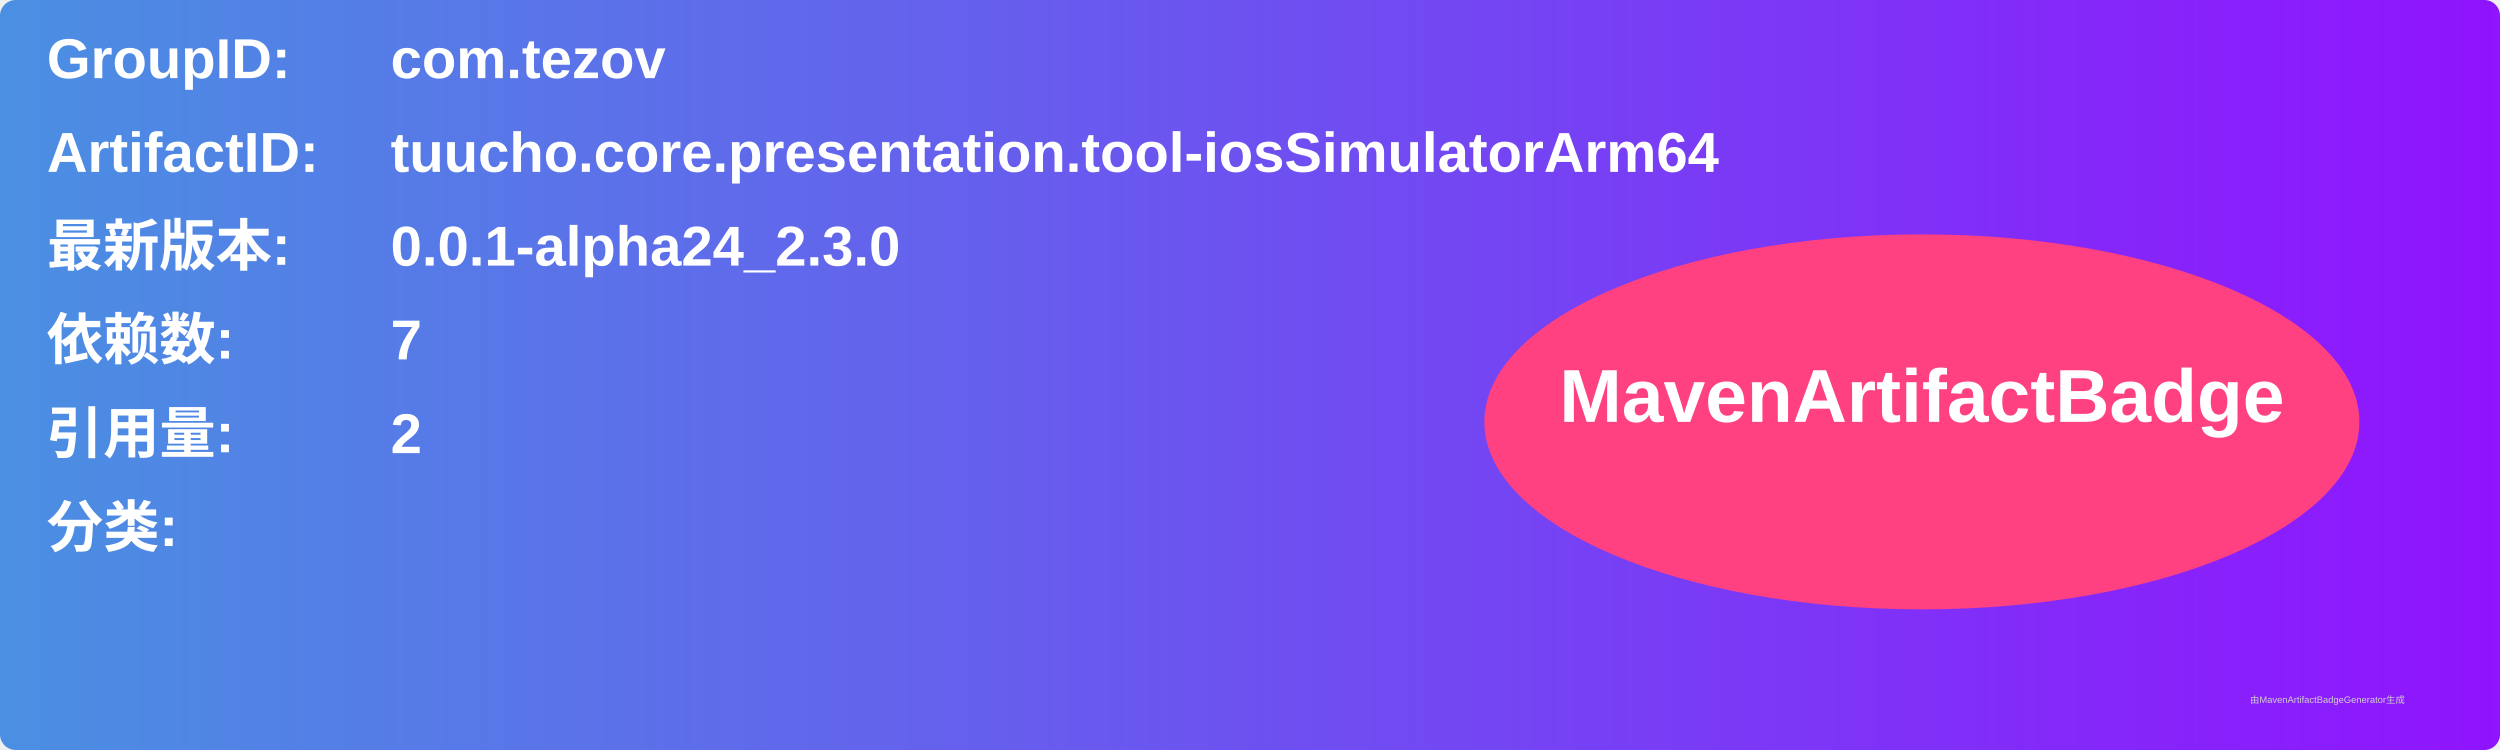
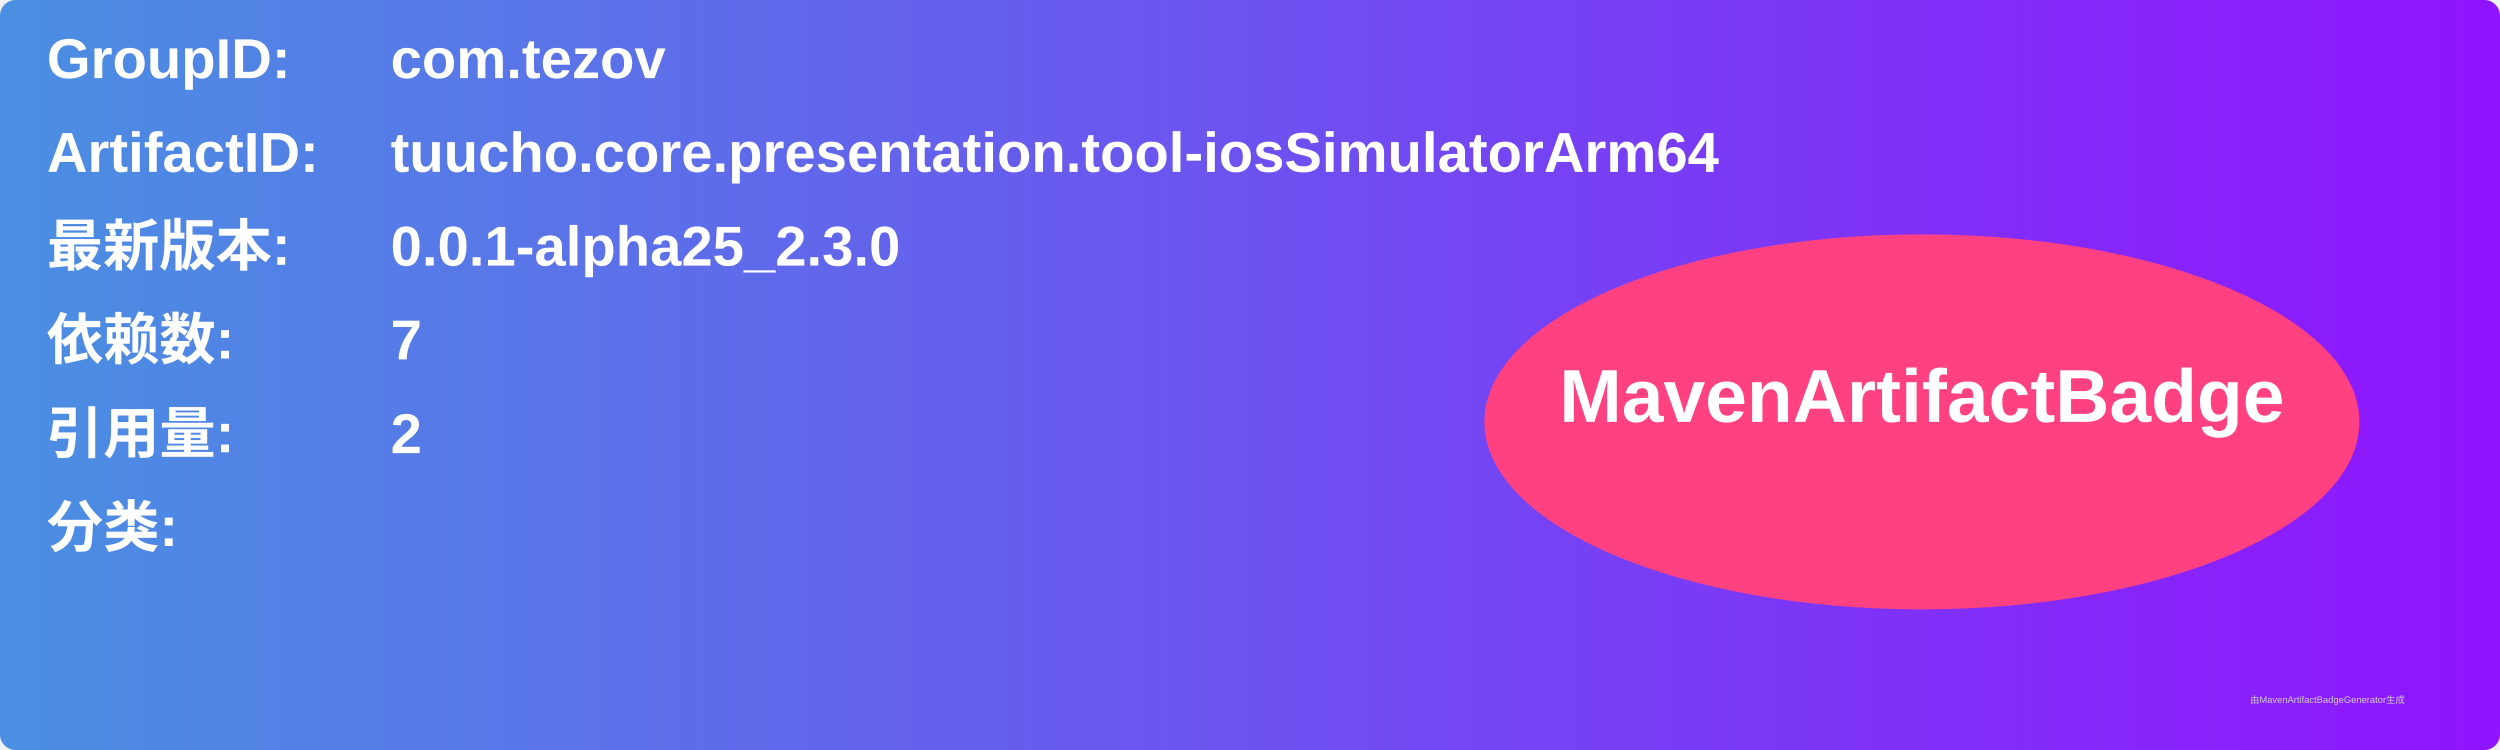
<svg xmlns="http://www.w3.org/2000/svg" width="800" height="240" viewBox="0 0 800 240">
  <linearGradient id="grad" x1="0%" y1="0%" x2="100%" y2="0%">
    <stop offset="0%" stop-color="#4a90e2" />
    <stop offset="100%" stop-color="#9013fe" />
  </linearGradient>
  <rect width="100%" height="100%" rx="5" ry="5" fill="url(#grad)" />
  <g transform="translate(15, 15)">
    <text x="0" y="10" font-family="Arial" font-size="18" fill="white" font-weight="bold" width="260">GroupID:</text>
    <text x="110" y="10" font-family="Arial" font-size="18" fill="white" font-weight="bold" width="460">com.tezov</text>
    <text x="0" y="40" font-family="Arial" font-size="18" fill="white" font-weight="bold" width="260">ArtifactID:</text>
    <text x="110" y="40" font-family="Arial" font-size="18" fill="white" font-weight="bold" width="460">tuucho.core.presentation.tool-iosSimulatorArm64</text>
    <text x="0" y="70" font-family="Arial" font-size="18" fill="white" font-weight="bold">最新版本:</text>
    <text x="110" y="70" font-family="Arial" font-size="18" fill="white" font-weight="bold">
-       <tspan font-weight="bold">0.0.1-alpha24_2.3.0</tspan>
+       <tspan font-weight="bold">0.0.1-alpha25_2.3.0</tspan>
    </text>
    <text x="0" y="100" font-family="Arial" font-size="18" fill="white" font-weight="bold">依赖数: </text>
    <text x="110" y="100" font-family="Arial" font-size="18" fill="white">
      <tspan font-weight="bold">7</tspan>
    </text>
    <text x="0" y="130" font-family="Arial" font-size="18" fill="white" font-weight="bold">引用量: </text>
    <text x="110" y="130" font-family="Arial" font-size="18" fill="white">
      <tspan font-weight="bold">2</tspan>
    </text>
    <text x="0" y="160" font-family="Arial" font-size="18" fill="white" font-weight="bold">分类:</text>
    <text x="10" y="190" font-family="Arial" font-size="10" fill="white">
      <tspan font-weight="bold" />
    </text>
    <ellipse cx="600" cy="120" rx="140" ry="60" fill="#ff4081" />
    <text x="600" y="120" text-anchor="middle" font-family="Arial" font-size="24" fill="white" font-weight="bold">MavenArtifactBadge</text>
  </g>
  <text x="720" y="225" font-family="Arial" font-size="3" fill="#d0d0d0">由MavenArtifactBadgeGenerator生成</text>
</svg>
